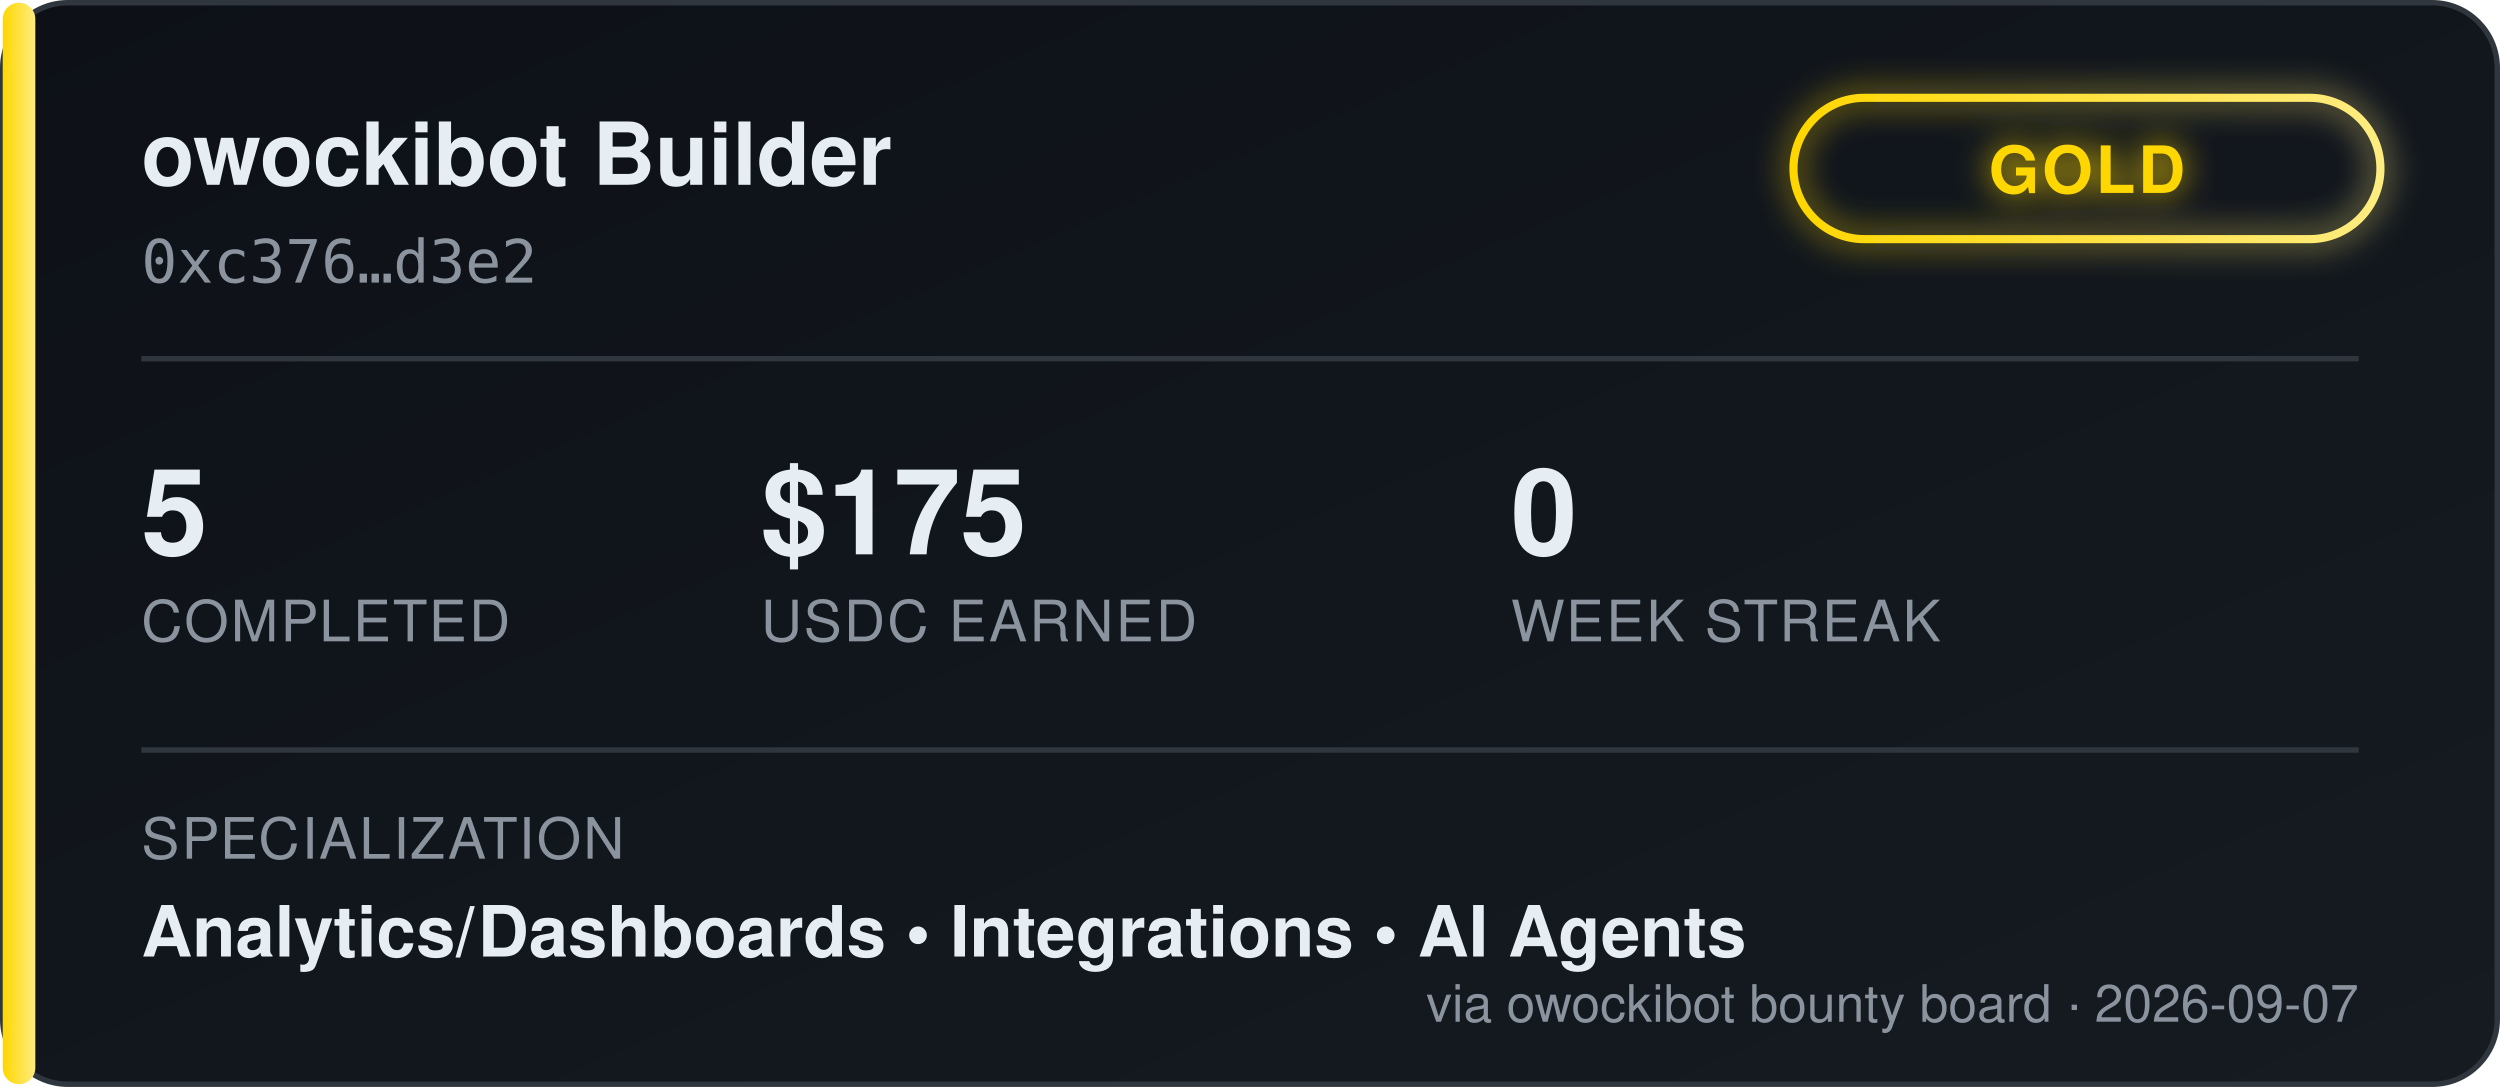
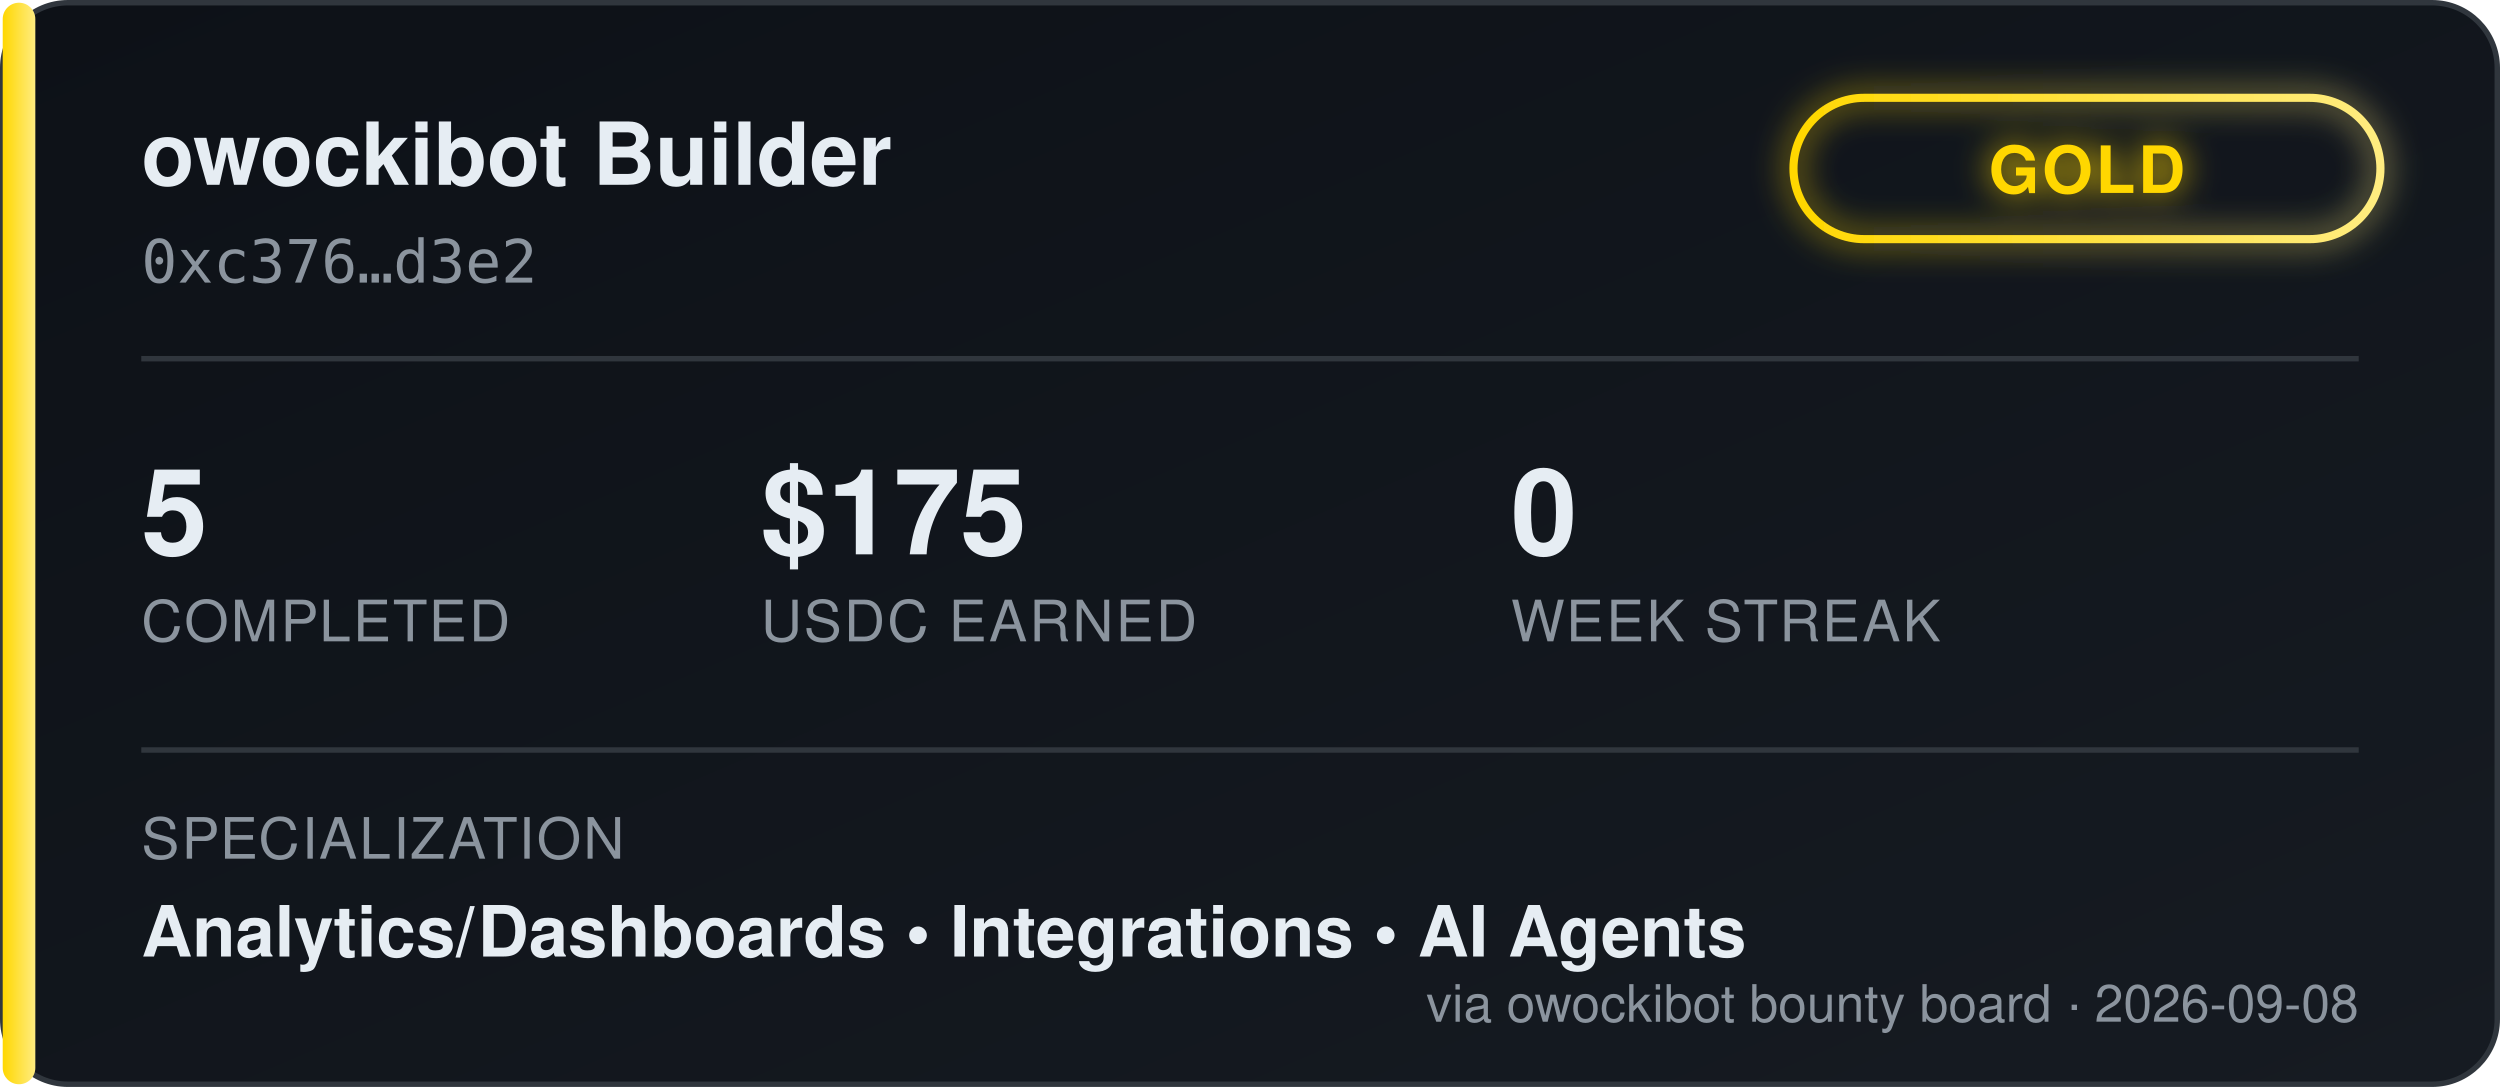
<svg xmlns="http://www.w3.org/2000/svg" width="460" height="200" viewBox="0 0 460 200" font-family="'Segoe UI', Helvetica, Arial, sans-serif">
  <defs>
    <linearGradient id="bgGrad" x1="0" y1="0" x2="1" y2="1">
      <stop offset="0%" stop-color="#0d1117" />
      <stop offset="100%" stop-color="#161b22" />
    </linearGradient>
    <linearGradient id="tierGrad" x1="0" y1="0" x2="1" y2="0">
      <stop offset="0%" stop-color="#ffd700" />
      <stop offset="100%" stop-color="#ffec80" />
    </linearGradient>
    <filter id="glow" x="-50%" y="-50%" width="200%" height="200%">
      <feGaussianBlur stdDeviation="3" result="blur" />
      <feMerge>
        <feMergeNode in="blur" />
        <feMergeNode in="SourceGraphic" />
      </feMerge>
    </filter>
  </defs>
  <rect x="0.5" y="0.5" width="459" height="199" rx="12" fill="url(#bgGrad)" stroke="#30363d" />
  <rect x="0.5" y="0.5" width="6" height="199" rx="3" fill="url(#tierGrad)" />
  <text x="26" y="34" fill="#e6edf3" font-size="16" font-weight="700">owockibot Builder</text>
  <text x="26" y="52" fill="#8b949e" font-size="11" font-family="monospace">0xc376…d3e2</text>
  <g transform="translate(330, 18)" filter="url(#glow)">
    <rect x="0" y="0" width="108" height="26" rx="13" fill="none" stroke="url(#tierGrad)" stroke-width="1.5" />
    <text x="54" y="17.5" fill="#ffd700" font-size="12" font-weight="700" text-anchor="middle" letter-spacing="0.5">GOLD</text>
  </g>
  <line x1="26" y1="66" x2="434" y2="66" stroke="#30363d" stroke-width="1" />
  <g font-size="22" font-weight="700" fill="#e6edf3">
    <text x="26" y="102">5</text>
    <text x="140" y="102">$175</text>
    <text x="278" y="102">0</text>
  </g>
  <g font-size="10.5" fill="#8b949e" letter-spacing="0.4">
    <text x="26" y="118">COMPLETED</text>
    <text x="140" y="118">USDC EARNED</text>
    <text x="278" y="118">WEEK STREAK</text>
  </g>
  <line x1="26" y1="138" x2="434" y2="138" stroke="#30363d" stroke-width="1" />
  <text x="26" y="158" fill="#8b949e" font-size="10.5" letter-spacing="0.4">SPECIALIZATION</text>
  <text x="26" y="176" fill="#e6edf3" font-size="13" font-weight="600">Analytics/Dashboards  •  Integrations  •  AI Agents</text>
-   <text x="434" y="188" fill="#8b949e" font-size="9.5" text-anchor="end">via owockibot bounty board · 2026-09-07</text>
+   <text x="434" y="188" fill="#8b949e" font-size="9.5" text-anchor="end">via owockibot bounty board · 2026-09-08</text>
</svg>
